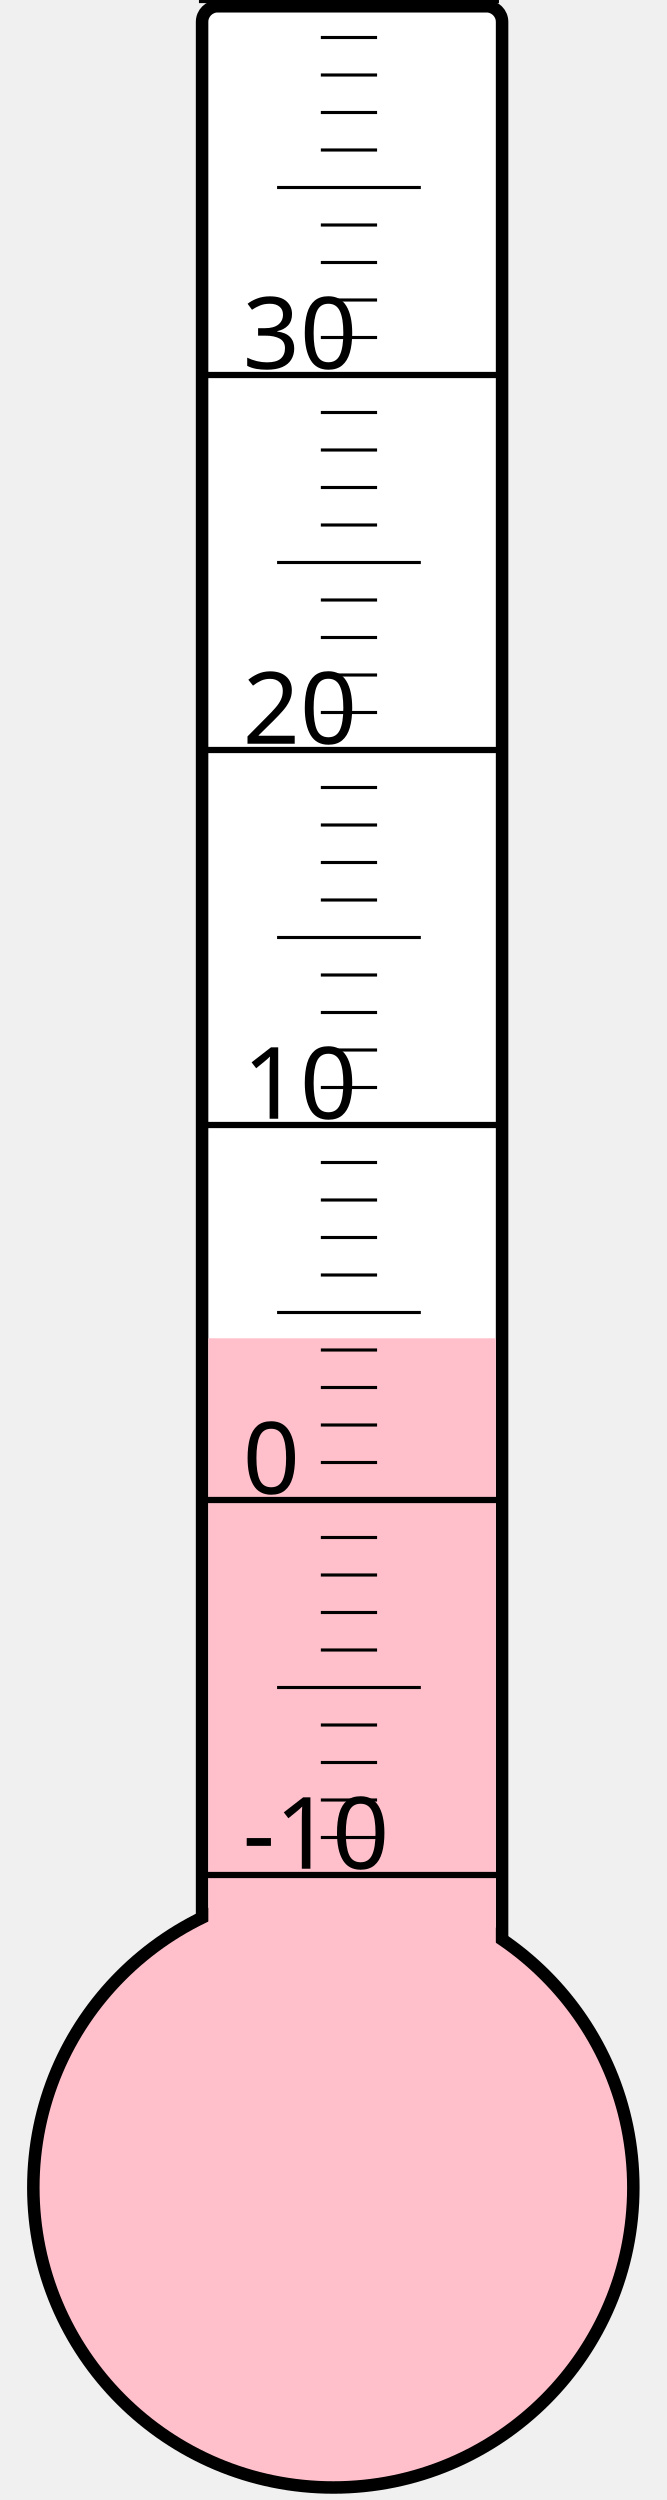
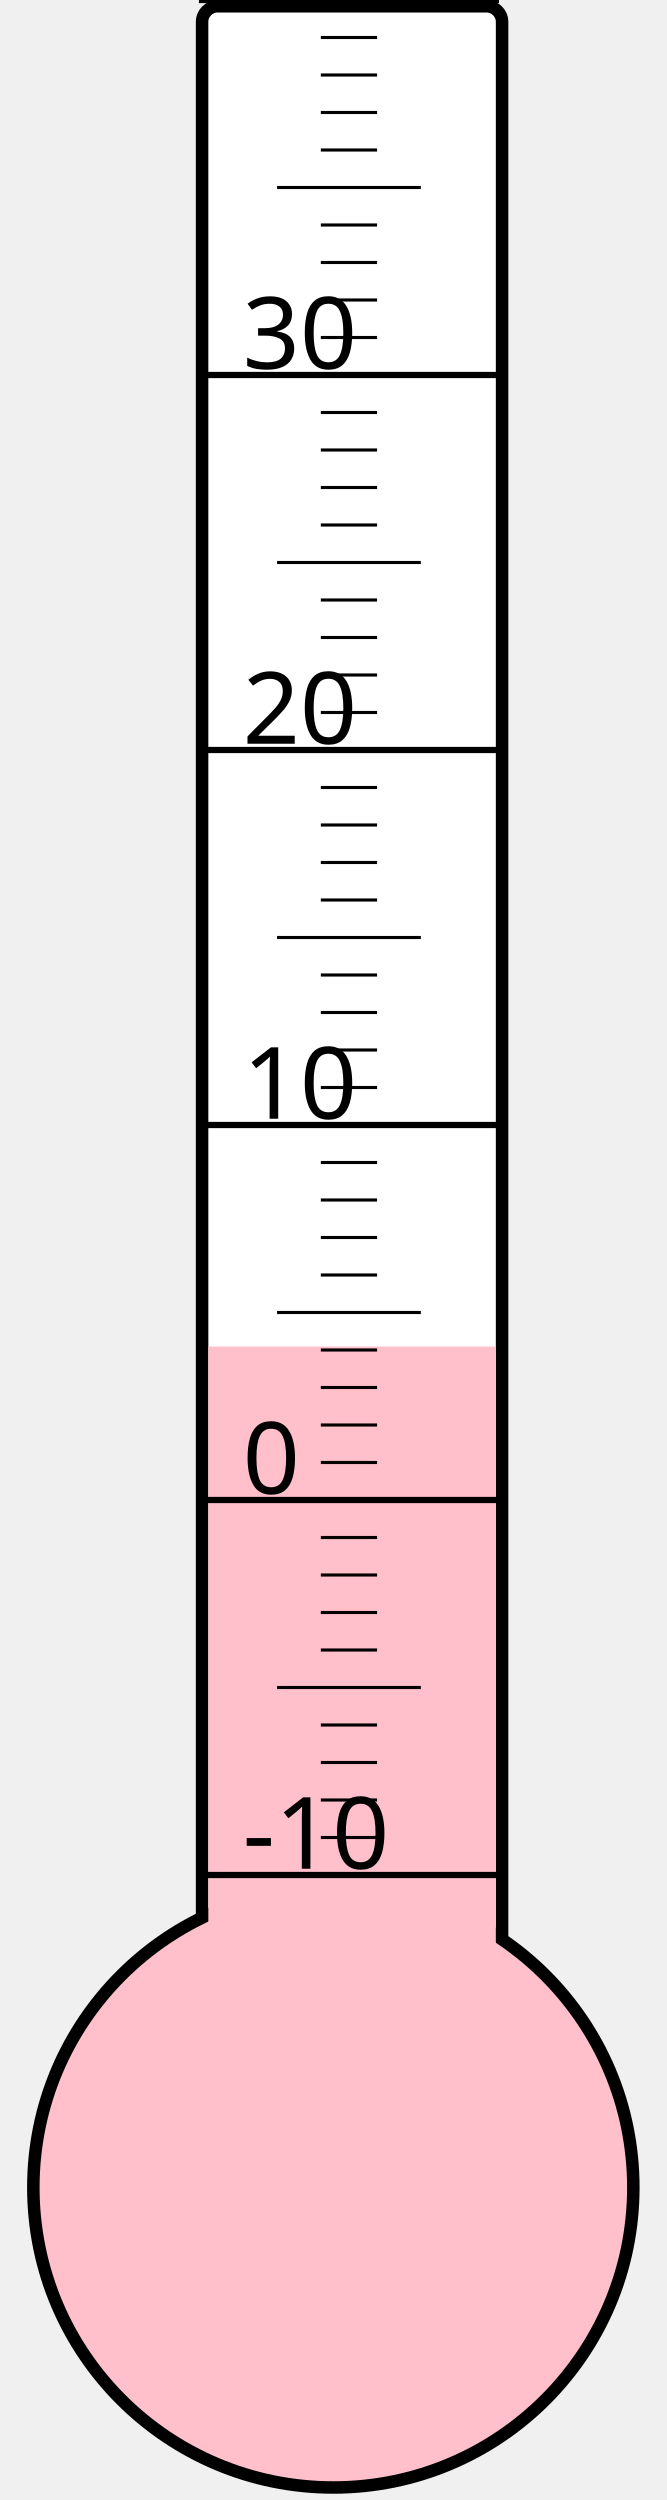
<svg xmlns="http://www.w3.org/2000/svg" width="40px" height="150px" viewBox="0 0 200 800">
  <rect width="200" height="800" x="0" y="0" style="fill: #ffffeb; fill-opacity: 0;" />
  <rect width="96" height="680" x="58" y="2" rx="5" ry="5" style="fill: white; fill-opacity: 1; stroke: black; stroke-width: 4;" />
  <circle cx="100" cy="700" r="96" style="fill: pink; stroke: black; stroke-width: 4;" />
-   <rect width="92" height="271.75" x="60" y="428.25" style="fill: pink; fill-opacity: 1; stroke-width: 0;" />
+   <rect width="92" height="269.125" x="60" y="430.875" style="fill: pink; fill-opacity: 1; stroke-width: 0;" />
  <text x="71" y="598" style="font-family: sans-serif; font-size: 24pt;">-10</text>
  <text x="71" y="478" style="font-family: sans-serif; font-size: 24pt;">0</text>
  <text x="71" y="358" style="font-family: sans-serif; font-size: 24pt;">10</text>
  <text x="71" y="238" style="font-family: sans-serif; font-size: 24pt;">20</text>
  <text x="71" y="118" style="font-family: sans-serif; font-size: 24pt;">30</text>
  <g style="stroke: black;">
    <line x1="57" y1="600" x2="153" y2="600" style="stroke-width: 2;" />
    <line x1="96" y1="588" x2="114" y2="588" style="stroke-width: 1;" />
    <line x1="96" y1="576" x2="114" y2="576" style="stroke-width: 1;" />
    <line x1="96" y1="564" x2="114" y2="564" style="stroke-width: 1;" />
    <line x1="96" y1="552" x2="114" y2="552" style="stroke-width: 1;" />
    <line x1="82" y1="540" x2="128" y2="540" style="stroke-width: 1;" />
    <line x1="96" y1="528" x2="114" y2="528" style="stroke-width: 1;" />
    <line x1="96" y1="516" x2="114" y2="516" style="stroke-width: 1;" />
    <line x1="96" y1="504" x2="114" y2="504" style="stroke-width: 1;" />
    <line x1="96" y1="492" x2="114" y2="492" style="stroke-width: 1;" />
    <line x1="57" y1="480" x2="153" y2="480" style="stroke-width: 2;" />
    <line x1="96" y1="468" x2="114" y2="468" style="stroke-width: 1;" />
    <line x1="96" y1="456" x2="114" y2="456" style="stroke-width: 1;" />
    <line x1="96" y1="444" x2="114" y2="444" style="stroke-width: 1;" />
    <line x1="96" y1="432" x2="114" y2="432" style="stroke-width: 1;" />
    <line x1="82" y1="420" x2="128" y2="420" style="stroke-width: 1;" />
    <line x1="96" y1="408" x2="114" y2="408" style="stroke-width: 1;" />
    <line x1="96" y1="396" x2="114" y2="396" style="stroke-width: 1;" />
    <line x1="96" y1="384" x2="114" y2="384" style="stroke-width: 1;" />
    <line x1="96" y1="372" x2="114" y2="372" style="stroke-width: 1;" />
    <line x1="57" y1="360" x2="153" y2="360" style="stroke-width: 2;" />
    <line x1="96" y1="348" x2="114" y2="348" style="stroke-width: 1;" />
    <line x1="96" y1="336" x2="114" y2="336" style="stroke-width: 1;" />
    <line x1="96" y1="324" x2="114" y2="324" style="stroke-width: 1;" />
    <line x1="96" y1="312" x2="114" y2="312" style="stroke-width: 1;" />
    <line x1="82" y1="300" x2="128" y2="300" style="stroke-width: 1;" />
    <line x1="96" y1="288" x2="114" y2="288" style="stroke-width: 1;" />
    <line x1="96" y1="276" x2="114" y2="276" style="stroke-width: 1;" />
    <line x1="96" y1="264" x2="114" y2="264" style="stroke-width: 1;" />
    <line x1="96" y1="252" x2="114" y2="252" style="stroke-width: 1;" />
    <line x1="57" y1="240" x2="153" y2="240" style="stroke-width: 2;" />
    <line x1="96" y1="228" x2="114" y2="228" style="stroke-width: 1;" />
    <line x1="96" y1="216" x2="114" y2="216" style="stroke-width: 1;" />
    <line x1="96" y1="204" x2="114" y2="204" style="stroke-width: 1;" />
    <line x1="96" y1="192" x2="114" y2="192" style="stroke-width: 1;" />
    <line x1="82" y1="180" x2="128" y2="180" style="stroke-width: 1;" />
    <line x1="96" y1="168" x2="114" y2="168" style="stroke-width: 1;" />
    <line x1="96" y1="156" x2="114" y2="156" style="stroke-width: 1;" />
    <line x1="96" y1="144" x2="114" y2="144" style="stroke-width: 1;" />
    <line x1="96" y1="132" x2="114" y2="132" style="stroke-width: 1;" />
    <line x1="57" y1="120" x2="153" y2="120" style="stroke-width: 2;" />
    <line x1="96" y1="108" x2="114" y2="108" style="stroke-width: 1;" />
    <line x1="96" y1="96" x2="114" y2="96" style="stroke-width: 1;" />
    <line x1="96" y1="84" x2="114" y2="84" style="stroke-width: 1;" />
    <line x1="96" y1="72" x2="114" y2="72" style="stroke-width: 1;" />
    <line x1="82" y1="60" x2="128" y2="60" style="stroke-width: 1;" />
    <line x1="96" y1="48" x2="114" y2="48" style="stroke-width: 1;" />
    <line x1="96" y1="36" x2="114" y2="36" style="stroke-width: 1;" />
    <line x1="96" y1="24" x2="114" y2="24" style="stroke-width: 1;" />
    <line x1="96" y1="12" x2="114" y2="12" style="stroke-width: 1;" />
    <line x1="57" y1="0" x2="153" y2="0" style="stroke-width: 2;" />
  </g>
</svg>
